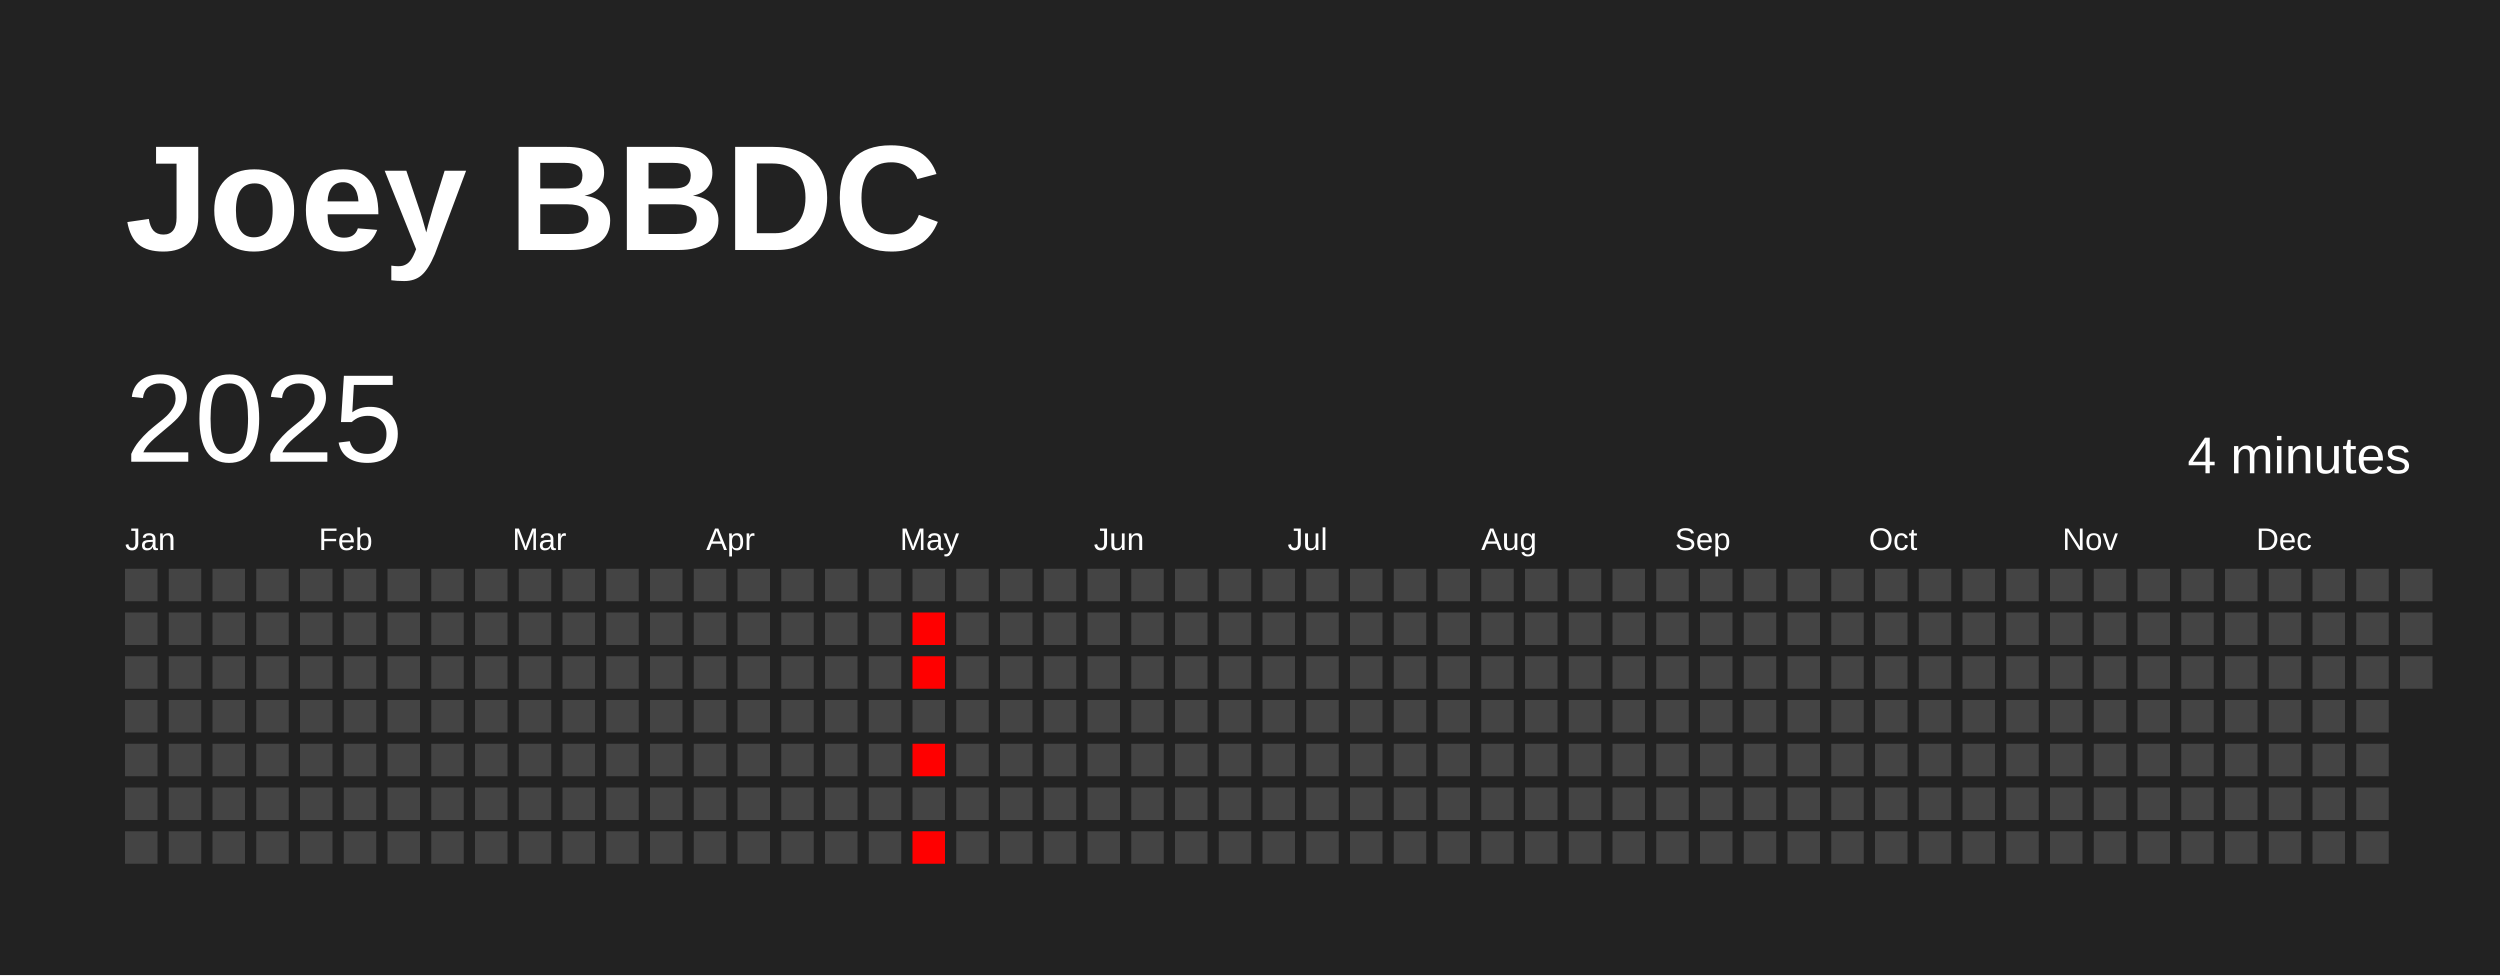
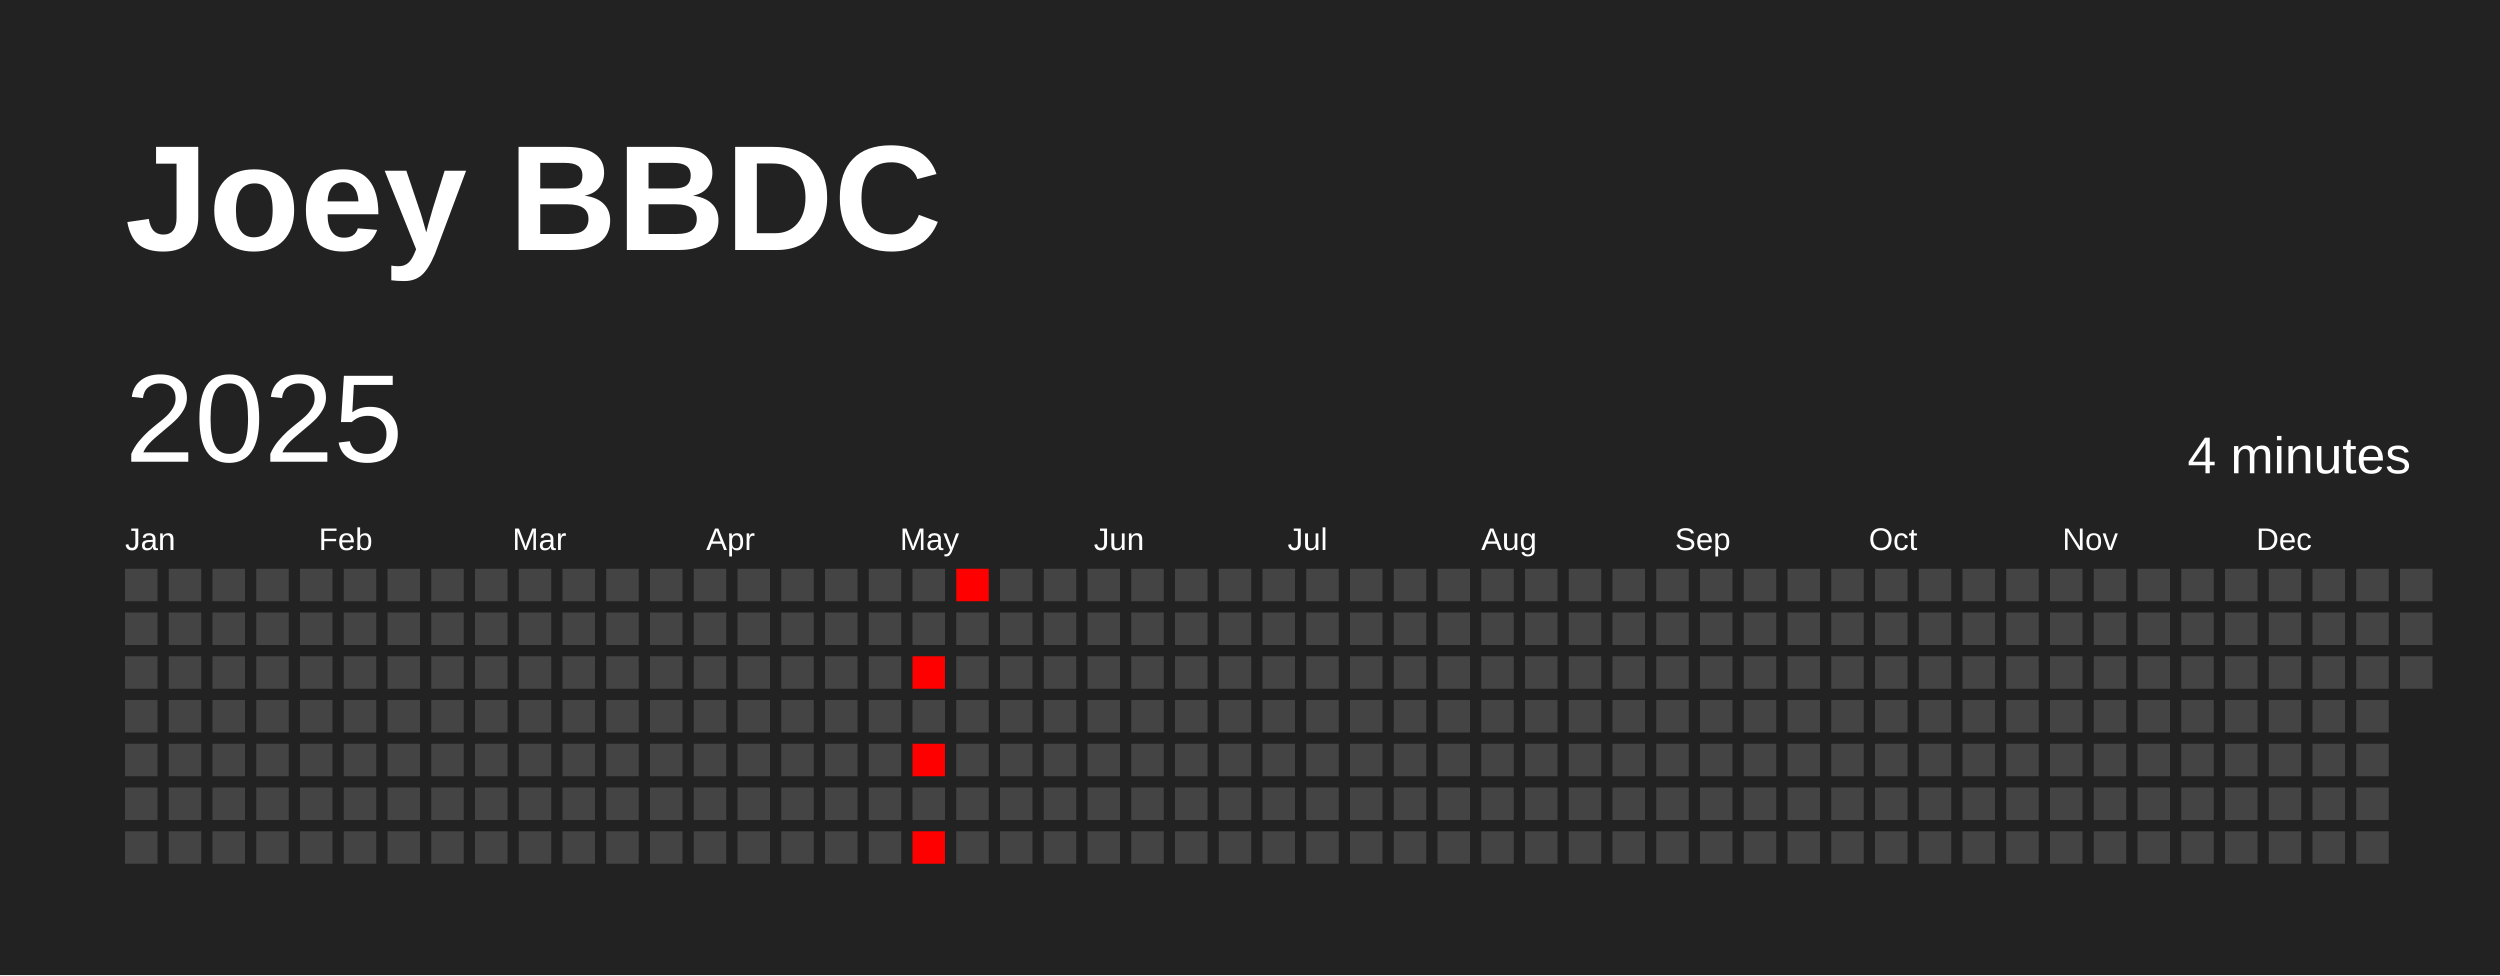
<svg xmlns="http://www.w3.org/2000/svg" baseProfile="full" height="78mm" version="1.1" viewBox="0,0,200,78" width="200mm">
  <defs />
  <rect fill="#222222" height="78" width="200" x="0" y="0" />
  <text fill="#FFFFFF" style="font-size:12px; font-family:Arial; font-weight:bold;" x="10" y="20">Joey BBDC</text>
  <text dominant-baseline="hanging" fill="#FFFFFF" style="font-size:10.0px; font-family:Arial;" x="10" y="30">2025</text>
  <text dominant-baseline="hanging" fill="#FFFFFF" style="font-size:4.125px; font-family:Arial;" x="175" y="35">4 minutes</text>
  <text fill="#FFFFFF" style="font-size:2.5px; font-family:Arial" x="10.0" y="44">Jan</text>
  <text fill="#FFFFFF" style="font-size:2.5px; font-family:Arial" x="25.5" y="44">Feb</text>
  <text fill="#FFFFFF" style="font-size:2.5px; font-family:Arial" x="41.0" y="44">Mar</text>
  <text fill="#FFFFFF" style="font-size:2.5px; font-family:Arial" x="56.5" y="44">Apr</text>
  <text fill="#FFFFFF" style="font-size:2.5px; font-family:Arial" x="72.0" y="44">May</text>
  <text fill="#FFFFFF" style="font-size:2.5px; font-family:Arial" x="87.5" y="44">Jun</text>
  <text fill="#FFFFFF" style="font-size:2.5px; font-family:Arial" x="103.0" y="44">Jul</text>
  <text fill="#FFFFFF" style="font-size:2.5px; font-family:Arial" x="118.5" y="44">Aug</text>
  <text fill="#FFFFFF" style="font-size:2.5px; font-family:Arial" x="134.0" y="44">Sep</text>
  <text fill="#FFFFFF" style="font-size:2.5px; font-family:Arial" x="149.5" y="44">Oct</text>
  <text fill="#FFFFFF" style="font-size:2.5px; font-family:Arial" x="165.0" y="44">Nov</text>
  <text fill="#FFFFFF" style="font-size:2.5px; font-family:Arial" x="180.5" y="44">Dec</text>
  <rect fill="#444444" height="2.6" width="2.6" x="10.0" y="45.5" />
  <rect fill="#444444" height="2.6" width="2.6" x="10.0" y="49.0" />
  <rect fill="#444444" height="2.6" width="2.6" x="10.0" y="52.5" />
  <rect fill="#444444" height="2.6" width="2.6" x="10.0" y="56.0" />
  <rect fill="#444444" height="2.6" width="2.6" x="10.0" y="59.5" />
  <rect fill="#444444" height="2.6" width="2.6" x="10.0" y="63.0" />
  <rect fill="#444444" height="2.6" width="2.6" x="10.0" y="66.5" />
  <rect fill="#444444" height="2.6" width="2.6" x="13.5" y="45.5" />
  <rect fill="#444444" height="2.6" width="2.6" x="13.5" y="49.0" />
  <rect fill="#444444" height="2.6" width="2.6" x="13.5" y="52.5" />
  <rect fill="#444444" height="2.6" width="2.6" x="13.5" y="56.0" />
  <rect fill="#444444" height="2.6" width="2.6" x="13.5" y="59.5" />
  <rect fill="#444444" height="2.6" width="2.6" x="13.5" y="63.0" />
  <rect fill="#444444" height="2.6" width="2.6" x="13.5" y="66.5" />
  <rect fill="#444444" height="2.6" width="2.6" x="17.0" y="45.5" />
  <rect fill="#444444" height="2.6" width="2.6" x="17.0" y="49.0" />
  <rect fill="#444444" height="2.6" width="2.6" x="17.0" y="52.5" />
  <rect fill="#444444" height="2.6" width="2.6" x="17.0" y="56.0" />
  <rect fill="#444444" height="2.6" width="2.6" x="17.0" y="59.5" />
  <rect fill="#444444" height="2.6" width="2.6" x="17.0" y="63.0" />
  <rect fill="#444444" height="2.6" width="2.6" x="17.0" y="66.5" />
  <rect fill="#444444" height="2.6" width="2.6" x="20.5" y="45.5" />
  <rect fill="#444444" height="2.6" width="2.6" x="20.5" y="49.0" />
  <rect fill="#444444" height="2.6" width="2.6" x="20.5" y="52.5" />
  <rect fill="#444444" height="2.6" width="2.6" x="20.5" y="56.0" />
  <rect fill="#444444" height="2.6" width="2.6" x="20.5" y="59.5" />
  <rect fill="#444444" height="2.6" width="2.6" x="20.5" y="63.0" />
  <rect fill="#444444" height="2.6" width="2.6" x="20.5" y="66.5" />
  <rect fill="#444444" height="2.6" width="2.6" x="24.0" y="45.5" />
  <rect fill="#444444" height="2.6" width="2.6" x="24.0" y="49.0" />
  <rect fill="#444444" height="2.6" width="2.6" x="24.0" y="52.5" />
  <rect fill="#444444" height="2.6" width="2.6" x="24.0" y="56.0" />
  <rect fill="#444444" height="2.6" width="2.6" x="24.0" y="59.5" />
  <rect fill="#444444" height="2.6" width="2.6" x="24.0" y="63.0" />
  <rect fill="#444444" height="2.6" width="2.6" x="24.0" y="66.5" />
  <rect fill="#444444" height="2.6" width="2.6" x="27.5" y="45.5" />
  <rect fill="#444444" height="2.6" width="2.6" x="27.5" y="49.0" />
  <rect fill="#444444" height="2.6" width="2.6" x="27.5" y="52.5" />
  <rect fill="#444444" height="2.6" width="2.6" x="27.5" y="56.0" />
  <rect fill="#444444" height="2.6" width="2.6" x="27.5" y="59.5" />
  <rect fill="#444444" height="2.6" width="2.6" x="27.5" y="63.0" />
  <rect fill="#444444" height="2.6" width="2.6" x="27.5" y="66.5" />
  <rect fill="#444444" height="2.6" width="2.6" x="31.0" y="45.5" />
  <rect fill="#444444" height="2.6" width="2.6" x="31.0" y="49.0" />
  <rect fill="#444444" height="2.6" width="2.6" x="31.0" y="52.5" />
  <rect fill="#444444" height="2.6" width="2.6" x="31.0" y="56.0" />
  <rect fill="#444444" height="2.6" width="2.6" x="31.0" y="59.5" />
  <rect fill="#444444" height="2.6" width="2.6" x="31.0" y="63.0" />
  <rect fill="#444444" height="2.6" width="2.6" x="31.0" y="66.5" />
  <rect fill="#444444" height="2.6" width="2.6" x="34.5" y="45.5" />
  <rect fill="#444444" height="2.6" width="2.6" x="34.5" y="49.0" />
  <rect fill="#444444" height="2.6" width="2.6" x="34.5" y="52.5" />
  <rect fill="#444444" height="2.6" width="2.6" x="34.5" y="56.0" />
  <rect fill="#444444" height="2.6" width="2.6" x="34.5" y="59.5" />
  <rect fill="#444444" height="2.6" width="2.6" x="34.5" y="63.0" />
  <rect fill="#444444" height="2.6" width="2.6" x="34.5" y="66.5" />
  <rect fill="#444444" height="2.6" width="2.6" x="38.0" y="45.5" />
  <rect fill="#444444" height="2.6" width="2.6" x="38.0" y="49.0" />
  <rect fill="#444444" height="2.6" width="2.6" x="38.0" y="52.5" />
  <rect fill="#444444" height="2.6" width="2.6" x="38.0" y="56.0" />
  <rect fill="#444444" height="2.6" width="2.6" x="38.0" y="59.5" />
  <rect fill="#444444" height="2.6" width="2.6" x="38.0" y="63.0" />
  <rect fill="#444444" height="2.6" width="2.6" x="38.0" y="66.5" />
  <rect fill="#444444" height="2.6" width="2.6" x="41.5" y="45.5" />
  <rect fill="#444444" height="2.6" width="2.6" x="41.5" y="49.0" />
  <rect fill="#444444" height="2.6" width="2.6" x="41.5" y="52.5" />
  <rect fill="#444444" height="2.6" width="2.6" x="41.5" y="56.0" />
  <rect fill="#444444" height="2.6" width="2.6" x="41.5" y="59.5" />
  <rect fill="#444444" height="2.6" width="2.6" x="41.5" y="63.0" />
  <rect fill="#444444" height="2.6" width="2.6" x="41.5" y="66.5" />
  <rect fill="#444444" height="2.6" width="2.6" x="45.0" y="45.5" />
  <rect fill="#444444" height="2.6" width="2.6" x="45.0" y="49.0" />
  <rect fill="#444444" height="2.6" width="2.6" x="45.0" y="52.5" />
  <rect fill="#444444" height="2.6" width="2.6" x="45.0" y="56.0" />
  <rect fill="#444444" height="2.6" width="2.6" x="45.0" y="59.5" />
  <rect fill="#444444" height="2.6" width="2.6" x="45.0" y="63.0" />
  <rect fill="#444444" height="2.6" width="2.6" x="45.0" y="66.5" />
  <rect fill="#444444" height="2.6" width="2.6" x="48.5" y="45.5" />
  <rect fill="#444444" height="2.6" width="2.6" x="48.5" y="49.0" />
  <rect fill="#444444" height="2.6" width="2.6" x="48.5" y="52.5" />
  <rect fill="#444444" height="2.6" width="2.6" x="48.5" y="56.0" />
  <rect fill="#444444" height="2.6" width="2.6" x="48.5" y="59.5" />
  <rect fill="#444444" height="2.6" width="2.6" x="48.5" y="63.0" />
  <rect fill="#444444" height="2.6" width="2.6" x="48.5" y="66.5" />
  <rect fill="#444444" height="2.6" width="2.6" x="52.0" y="45.5" />
  <rect fill="#444444" height="2.6" width="2.6" x="52.0" y="49.0" />
  <rect fill="#444444" height="2.6" width="2.6" x="52.0" y="52.5" />
  <rect fill="#444444" height="2.6" width="2.6" x="52.0" y="56.0" />
  <rect fill="#444444" height="2.6" width="2.6" x="52.0" y="59.5" />
  <rect fill="#444444" height="2.6" width="2.6" x="52.0" y="63.0" />
  <rect fill="#444444" height="2.6" width="2.6" x="52.0" y="66.5" />
  <rect fill="#444444" height="2.6" width="2.6" x="55.5" y="45.5" />
  <rect fill="#444444" height="2.6" width="2.6" x="55.5" y="49.0" />
  <rect fill="#444444" height="2.6" width="2.6" x="55.5" y="52.5" />
  <rect fill="#444444" height="2.6" width="2.6" x="55.5" y="56.0" />
  <rect fill="#444444" height="2.6" width="2.6" x="55.5" y="59.5" />
  <rect fill="#444444" height="2.6" width="2.6" x="55.5" y="63.0" />
  <rect fill="#444444" height="2.6" width="2.6" x="55.5" y="66.5" />
  <rect fill="#444444" height="2.6" width="2.6" x="59.0" y="45.5" />
  <rect fill="#444444" height="2.6" width="2.6" x="59.0" y="49.0" />
  <rect fill="#444444" height="2.6" width="2.6" x="59.0" y="52.5" />
  <rect fill="#444444" height="2.6" width="2.6" x="59.0" y="56.0" />
  <rect fill="#444444" height="2.6" width="2.6" x="59.0" y="59.5" />
  <rect fill="#444444" height="2.6" width="2.6" x="59.0" y="63.0" />
  <rect fill="#444444" height="2.6" width="2.6" x="59.0" y="66.5" />
  <rect fill="#444444" height="2.6" width="2.6" x="62.5" y="45.5" />
  <rect fill="#444444" height="2.6" width="2.6" x="62.5" y="49.0" />
  <rect fill="#444444" height="2.6" width="2.6" x="62.5" y="52.5" />
  <rect fill="#444444" height="2.6" width="2.6" x="62.5" y="56.0" />
  <rect fill="#444444" height="2.6" width="2.6" x="62.5" y="59.5" />
  <rect fill="#444444" height="2.6" width="2.6" x="62.5" y="63.0" />
  <rect fill="#444444" height="2.6" width="2.6" x="62.5" y="66.5" />
  <rect fill="#444444" height="2.6" width="2.6" x="66.0" y="45.5" />
  <rect fill="#444444" height="2.6" width="2.6" x="66.0" y="49.0" />
  <rect fill="#444444" height="2.6" width="2.6" x="66.0" y="52.5" />
  <rect fill="#444444" height="2.6" width="2.6" x="66.0" y="56.0" />
  <rect fill="#444444" height="2.6" width="2.6" x="66.0" y="59.5" />
  <rect fill="#444444" height="2.6" width="2.6" x="66.0" y="63.0" />
  <rect fill="#444444" height="2.6" width="2.6" x="66.0" y="66.5" />
  <rect fill="#444444" height="2.6" width="2.6" x="69.5" y="45.5" />
  <rect fill="#444444" height="2.6" width="2.6" x="69.5" y="49.0" />
  <rect fill="#444444" height="2.6" width="2.6" x="69.5" y="52.5" />
  <rect fill="#444444" height="2.6" width="2.6" x="69.5" y="56.0" />
  <rect fill="#444444" height="2.6" width="2.6" x="69.5" y="59.5" />
  <rect fill="#444444" height="2.6" width="2.6" x="69.5" y="63.0" />
  <rect fill="#444444" height="2.6" width="2.6" x="69.5" y="66.5" />
  <rect fill="#444444" height="2.6" width="2.6" x="73.0" y="45.5" />
-   <rect fill="#ff0000" height="2.6" width="2.6" x="73.0" y="49.0" />
+   <rect fill="#444444" height="2.6" width="2.6" x="73.0" y="49.0" />
  <rect fill="#ff0000" height="2.6" width="2.6" x="73.0" y="52.5" />
  <rect fill="#444444" height="2.6" width="2.6" x="73.0" y="56.0" />
  <rect fill="#ff0000" height="2.6" width="2.6" x="73.0" y="59.5" />
  <rect fill="#444444" height="2.6" width="2.6" x="73.0" y="63.0" />
  <rect fill="#ff0000" height="2.6" width="2.6" x="73.0" y="66.5" />
-   <rect fill="#444444" height="2.6" width="2.6" x="76.5" y="45.5" />
+   <rect fill="#ff0000" height="2.6" width="2.6" x="76.5" y="45.5" />
  <rect fill="#444444" height="2.6" width="2.6" x="76.5" y="49.0" />
  <rect fill="#444444" height="2.6" width="2.6" x="76.5" y="52.5" />
  <rect fill="#444444" height="2.6" width="2.6" x="76.5" y="56.0" />
  <rect fill="#444444" height="2.6" width="2.6" x="76.5" y="59.5" />
  <rect fill="#444444" height="2.6" width="2.6" x="76.5" y="63.0" />
  <rect fill="#444444" height="2.6" width="2.6" x="76.5" y="66.5" />
  <rect fill="#444444" height="2.6" width="2.6" x="80.0" y="45.5" />
  <rect fill="#444444" height="2.6" width="2.6" x="80.0" y="49.0" />
  <rect fill="#444444" height="2.6" width="2.6" x="80.0" y="52.5" />
  <rect fill="#444444" height="2.6" width="2.6" x="80.0" y="56.0" />
  <rect fill="#444444" height="2.6" width="2.6" x="80.0" y="59.5" />
  <rect fill="#444444" height="2.6" width="2.6" x="80.0" y="63.0" />
  <rect fill="#444444" height="2.6" width="2.6" x="80.0" y="66.5" />
  <rect fill="#444444" height="2.6" width="2.6" x="83.5" y="45.5" />
  <rect fill="#444444" height="2.6" width="2.6" x="83.5" y="49.0" />
  <rect fill="#444444" height="2.6" width="2.6" x="83.5" y="52.5" />
  <rect fill="#444444" height="2.6" width="2.6" x="83.5" y="56.0" />
  <rect fill="#444444" height="2.6" width="2.6" x="83.5" y="59.5" />
  <rect fill="#444444" height="2.6" width="2.6" x="83.5" y="63.0" />
  <rect fill="#444444" height="2.6" width="2.6" x="83.5" y="66.5" />
  <rect fill="#444444" height="2.6" width="2.6" x="87.0" y="45.5" />
  <rect fill="#444444" height="2.6" width="2.6" x="87.0" y="49.0" />
  <rect fill="#444444" height="2.6" width="2.6" x="87.0" y="52.5" />
  <rect fill="#444444" height="2.6" width="2.6" x="87.0" y="56.0" />
  <rect fill="#444444" height="2.6" width="2.6" x="87.0" y="59.5" />
  <rect fill="#444444" height="2.6" width="2.6" x="87.0" y="63.0" />
  <rect fill="#444444" height="2.6" width="2.6" x="87.0" y="66.5" />
  <rect fill="#444444" height="2.6" width="2.6" x="90.5" y="45.5" />
  <rect fill="#444444" height="2.6" width="2.6" x="90.5" y="49.0" />
  <rect fill="#444444" height="2.6" width="2.6" x="90.5" y="52.5" />
  <rect fill="#444444" height="2.6" width="2.6" x="90.5" y="56.0" />
  <rect fill="#444444" height="2.6" width="2.6" x="90.5" y="59.5" />
  <rect fill="#444444" height="2.6" width="2.6" x="90.5" y="63.0" />
  <rect fill="#444444" height="2.6" width="2.6" x="90.5" y="66.5" />
  <rect fill="#444444" height="2.6" width="2.6" x="94.0" y="45.5" />
  <rect fill="#444444" height="2.6" width="2.6" x="94.0" y="49.0" />
  <rect fill="#444444" height="2.6" width="2.6" x="94.0" y="52.5" />
  <rect fill="#444444" height="2.6" width="2.6" x="94.0" y="56.0" />
  <rect fill="#444444" height="2.6" width="2.6" x="94.0" y="59.5" />
  <rect fill="#444444" height="2.6" width="2.6" x="94.0" y="63.0" />
  <rect fill="#444444" height="2.6" width="2.6" x="94.0" y="66.5" />
  <rect fill="#444444" height="2.6" width="2.6" x="97.5" y="45.5" />
  <rect fill="#444444" height="2.6" width="2.6" x="97.5" y="49.0" />
  <rect fill="#444444" height="2.6" width="2.6" x="97.5" y="52.5" />
  <rect fill="#444444" height="2.6" width="2.6" x="97.5" y="56.0" />
  <rect fill="#444444" height="2.6" width="2.6" x="97.5" y="59.5" />
  <rect fill="#444444" height="2.6" width="2.6" x="97.5" y="63.0" />
  <rect fill="#444444" height="2.6" width="2.6" x="97.5" y="66.5" />
  <rect fill="#444444" height="2.6" width="2.6" x="101.0" y="45.5" />
  <rect fill="#444444" height="2.6" width="2.6" x="101.0" y="49.0" />
  <rect fill="#444444" height="2.6" width="2.6" x="101.0" y="52.5" />
  <rect fill="#444444" height="2.6" width="2.6" x="101.0" y="56.0" />
  <rect fill="#444444" height="2.6" width="2.6" x="101.0" y="59.5" />
  <rect fill="#444444" height="2.6" width="2.6" x="101.0" y="63.0" />
  <rect fill="#444444" height="2.6" width="2.6" x="101.0" y="66.5" />
  <rect fill="#444444" height="2.6" width="2.6" x="104.5" y="45.5" />
  <rect fill="#444444" height="2.6" width="2.6" x="104.5" y="49.0" />
  <rect fill="#444444" height="2.6" width="2.6" x="104.5" y="52.5" />
  <rect fill="#444444" height="2.6" width="2.6" x="104.5" y="56.0" />
  <rect fill="#444444" height="2.6" width="2.6" x="104.5" y="59.5" />
  <rect fill="#444444" height="2.6" width="2.6" x="104.5" y="63.0" />
  <rect fill="#444444" height="2.6" width="2.6" x="104.5" y="66.5" />
  <rect fill="#444444" height="2.6" width="2.6" x="108.0" y="45.5" />
  <rect fill="#444444" height="2.6" width="2.6" x="108.0" y="49.0" />
  <rect fill="#444444" height="2.6" width="2.6" x="108.0" y="52.5" />
  <rect fill="#444444" height="2.6" width="2.6" x="108.0" y="56.0" />
  <rect fill="#444444" height="2.6" width="2.6" x="108.0" y="59.5" />
  <rect fill="#444444" height="2.6" width="2.6" x="108.0" y="63.0" />
  <rect fill="#444444" height="2.6" width="2.6" x="108.0" y="66.5" />
  <rect fill="#444444" height="2.6" width="2.6" x="111.5" y="45.5" />
  <rect fill="#444444" height="2.6" width="2.6" x="111.5" y="49.0" />
  <rect fill="#444444" height="2.6" width="2.6" x="111.5" y="52.5" />
  <rect fill="#444444" height="2.6" width="2.6" x="111.5" y="56.0" />
  <rect fill="#444444" height="2.6" width="2.6" x="111.5" y="59.5" />
  <rect fill="#444444" height="2.6" width="2.6" x="111.5" y="63.0" />
  <rect fill="#444444" height="2.6" width="2.6" x="111.5" y="66.5" />
  <rect fill="#444444" height="2.6" width="2.6" x="115.0" y="45.5" />
  <rect fill="#444444" height="2.6" width="2.6" x="115.0" y="49.0" />
  <rect fill="#444444" height="2.6" width="2.6" x="115.0" y="52.5" />
  <rect fill="#444444" height="2.6" width="2.6" x="115.0" y="56.0" />
  <rect fill="#444444" height="2.6" width="2.6" x="115.0" y="59.5" />
  <rect fill="#444444" height="2.6" width="2.6" x="115.0" y="63.0" />
  <rect fill="#444444" height="2.6" width="2.6" x="115.0" y="66.5" />
  <rect fill="#444444" height="2.6" width="2.6" x="118.5" y="45.5" />
  <rect fill="#444444" height="2.6" width="2.6" x="118.5" y="49.0" />
  <rect fill="#444444" height="2.6" width="2.6" x="118.5" y="52.5" />
  <rect fill="#444444" height="2.6" width="2.6" x="118.5" y="56.0" />
  <rect fill="#444444" height="2.6" width="2.6" x="118.5" y="59.5" />
  <rect fill="#444444" height="2.6" width="2.6" x="118.5" y="63.0" />
  <rect fill="#444444" height="2.6" width="2.6" x="118.5" y="66.5" />
  <rect fill="#444444" height="2.6" width="2.6" x="122.0" y="45.5" />
  <rect fill="#444444" height="2.6" width="2.6" x="122.0" y="49.0" />
  <rect fill="#444444" height="2.6" width="2.6" x="122.0" y="52.5" />
  <rect fill="#444444" height="2.6" width="2.6" x="122.0" y="56.0" />
  <rect fill="#444444" height="2.6" width="2.6" x="122.0" y="59.5" />
  <rect fill="#444444" height="2.6" width="2.6" x="122.0" y="63.0" />
  <rect fill="#444444" height="2.6" width="2.6" x="122.0" y="66.5" />
  <rect fill="#444444" height="2.6" width="2.6" x="125.5" y="45.5" />
  <rect fill="#444444" height="2.6" width="2.6" x="125.5" y="49.0" />
  <rect fill="#444444" height="2.6" width="2.6" x="125.5" y="52.5" />
  <rect fill="#444444" height="2.6" width="2.6" x="125.5" y="56.0" />
  <rect fill="#444444" height="2.6" width="2.6" x="125.5" y="59.5" />
  <rect fill="#444444" height="2.6" width="2.6" x="125.5" y="63.0" />
  <rect fill="#444444" height="2.6" width="2.6" x="125.5" y="66.5" />
  <rect fill="#444444" height="2.6" width="2.6" x="129.0" y="45.5" />
  <rect fill="#444444" height="2.6" width="2.6" x="129.0" y="49.0" />
  <rect fill="#444444" height="2.6" width="2.6" x="129.0" y="52.5" />
  <rect fill="#444444" height="2.6" width="2.6" x="129.0" y="56.0" />
  <rect fill="#444444" height="2.6" width="2.6" x="129.0" y="59.5" />
  <rect fill="#444444" height="2.6" width="2.6" x="129.0" y="63.0" />
  <rect fill="#444444" height="2.6" width="2.6" x="129.0" y="66.5" />
  <rect fill="#444444" height="2.6" width="2.6" x="132.5" y="45.5" />
  <rect fill="#444444" height="2.6" width="2.6" x="132.5" y="49.0" />
  <rect fill="#444444" height="2.6" width="2.6" x="132.5" y="52.5" />
  <rect fill="#444444" height="2.6" width="2.6" x="132.5" y="56.0" />
  <rect fill="#444444" height="2.6" width="2.6" x="132.5" y="59.5" />
  <rect fill="#444444" height="2.6" width="2.6" x="132.5" y="63.0" />
  <rect fill="#444444" height="2.6" width="2.6" x="132.5" y="66.5" />
  <rect fill="#444444" height="2.6" width="2.6" x="136.0" y="45.5" />
  <rect fill="#444444" height="2.6" width="2.6" x="136.0" y="49.0" />
  <rect fill="#444444" height="2.6" width="2.6" x="136.0" y="52.5" />
  <rect fill="#444444" height="2.6" width="2.6" x="136.0" y="56.0" />
  <rect fill="#444444" height="2.6" width="2.6" x="136.0" y="59.5" />
  <rect fill="#444444" height="2.6" width="2.6" x="136.0" y="63.0" />
  <rect fill="#444444" height="2.6" width="2.6" x="136.0" y="66.5" />
  <rect fill="#444444" height="2.6" width="2.6" x="139.5" y="45.5" />
  <rect fill="#444444" height="2.6" width="2.6" x="139.5" y="49.0" />
  <rect fill="#444444" height="2.6" width="2.6" x="139.5" y="52.5" />
  <rect fill="#444444" height="2.6" width="2.6" x="139.5" y="56.0" />
  <rect fill="#444444" height="2.6" width="2.6" x="139.5" y="59.5" />
  <rect fill="#444444" height="2.6" width="2.6" x="139.5" y="63.0" />
  <rect fill="#444444" height="2.6" width="2.6" x="139.5" y="66.5" />
  <rect fill="#444444" height="2.6" width="2.6" x="143.0" y="45.5" />
  <rect fill="#444444" height="2.6" width="2.6" x="143.0" y="49.0" />
  <rect fill="#444444" height="2.6" width="2.6" x="143.0" y="52.5" />
  <rect fill="#444444" height="2.6" width="2.6" x="143.0" y="56.0" />
  <rect fill="#444444" height="2.6" width="2.6" x="143.0" y="59.5" />
  <rect fill="#444444" height="2.6" width="2.6" x="143.0" y="63.0" />
  <rect fill="#444444" height="2.6" width="2.6" x="143.0" y="66.5" />
  <rect fill="#444444" height="2.6" width="2.6" x="146.5" y="45.5" />
  <rect fill="#444444" height="2.6" width="2.6" x="146.5" y="49.0" />
  <rect fill="#444444" height="2.6" width="2.6" x="146.5" y="52.5" />
  <rect fill="#444444" height="2.6" width="2.6" x="146.5" y="56.0" />
  <rect fill="#444444" height="2.6" width="2.6" x="146.5" y="59.5" />
  <rect fill="#444444" height="2.6" width="2.6" x="146.5" y="63.0" />
  <rect fill="#444444" height="2.6" width="2.6" x="146.5" y="66.5" />
  <rect fill="#444444" height="2.6" width="2.6" x="150.0" y="45.5" />
  <rect fill="#444444" height="2.6" width="2.6" x="150.0" y="49.0" />
  <rect fill="#444444" height="2.6" width="2.6" x="150.0" y="52.5" />
  <rect fill="#444444" height="2.6" width="2.6" x="150.0" y="56.0" />
  <rect fill="#444444" height="2.6" width="2.6" x="150.0" y="59.5" />
  <rect fill="#444444" height="2.6" width="2.6" x="150.0" y="63.0" />
  <rect fill="#444444" height="2.6" width="2.6" x="150.0" y="66.5" />
  <rect fill="#444444" height="2.6" width="2.6" x="153.5" y="45.5" />
  <rect fill="#444444" height="2.6" width="2.6" x="153.5" y="49.0" />
  <rect fill="#444444" height="2.6" width="2.6" x="153.5" y="52.5" />
  <rect fill="#444444" height="2.6" width="2.6" x="153.5" y="56.0" />
  <rect fill="#444444" height="2.6" width="2.6" x="153.5" y="59.5" />
  <rect fill="#444444" height="2.6" width="2.6" x="153.5" y="63.0" />
  <rect fill="#444444" height="2.6" width="2.6" x="153.5" y="66.5" />
  <rect fill="#444444" height="2.6" width="2.6" x="157.0" y="45.5" />
  <rect fill="#444444" height="2.6" width="2.6" x="157.0" y="49.0" />
  <rect fill="#444444" height="2.6" width="2.6" x="157.0" y="52.5" />
  <rect fill="#444444" height="2.6" width="2.6" x="157.0" y="56.0" />
  <rect fill="#444444" height="2.6" width="2.6" x="157.0" y="59.5" />
  <rect fill="#444444" height="2.6" width="2.6" x="157.0" y="63.0" />
  <rect fill="#444444" height="2.6" width="2.6" x="157.0" y="66.5" />
  <rect fill="#444444" height="2.6" width="2.6" x="160.5" y="45.5" />
  <rect fill="#444444" height="2.6" width="2.6" x="160.5" y="49.0" />
  <rect fill="#444444" height="2.6" width="2.6" x="160.5" y="52.5" />
  <rect fill="#444444" height="2.6" width="2.6" x="160.5" y="56.0" />
  <rect fill="#444444" height="2.6" width="2.6" x="160.5" y="59.5" />
  <rect fill="#444444" height="2.6" width="2.6" x="160.5" y="63.0" />
  <rect fill="#444444" height="2.6" width="2.6" x="160.5" y="66.5" />
  <rect fill="#444444" height="2.6" width="2.6" x="164.0" y="45.5" />
  <rect fill="#444444" height="2.6" width="2.6" x="164.0" y="49.0" />
  <rect fill="#444444" height="2.6" width="2.6" x="164.0" y="52.5" />
  <rect fill="#444444" height="2.6" width="2.6" x="164.0" y="56.0" />
  <rect fill="#444444" height="2.6" width="2.6" x="164.0" y="59.5" />
  <rect fill="#444444" height="2.6" width="2.6" x="164.0" y="63.0" />
  <rect fill="#444444" height="2.6" width="2.6" x="164.0" y="66.5" />
  <rect fill="#444444" height="2.6" width="2.6" x="167.5" y="45.5" />
  <rect fill="#444444" height="2.6" width="2.6" x="167.5" y="49.0" />
  <rect fill="#444444" height="2.6" width="2.6" x="167.5" y="52.5" />
  <rect fill="#444444" height="2.6" width="2.6" x="167.5" y="56.0" />
  <rect fill="#444444" height="2.6" width="2.6" x="167.5" y="59.5" />
  <rect fill="#444444" height="2.6" width="2.6" x="167.5" y="63.0" />
  <rect fill="#444444" height="2.6" width="2.6" x="167.5" y="66.5" />
  <rect fill="#444444" height="2.6" width="2.6" x="171.0" y="45.5" />
  <rect fill="#444444" height="2.6" width="2.6" x="171.0" y="49.0" />
  <rect fill="#444444" height="2.6" width="2.6" x="171.0" y="52.5" />
  <rect fill="#444444" height="2.6" width="2.6" x="171.0" y="56.0" />
  <rect fill="#444444" height="2.6" width="2.6" x="171.0" y="59.5" />
  <rect fill="#444444" height="2.6" width="2.6" x="171.0" y="63.0" />
  <rect fill="#444444" height="2.6" width="2.6" x="171.0" y="66.5" />
  <rect fill="#444444" height="2.6" width="2.6" x="174.5" y="45.5" />
  <rect fill="#444444" height="2.6" width="2.6" x="174.5" y="49.0" />
  <rect fill="#444444" height="2.6" width="2.6" x="174.5" y="52.5" />
  <rect fill="#444444" height="2.6" width="2.6" x="174.5" y="56.0" />
  <rect fill="#444444" height="2.6" width="2.6" x="174.5" y="59.5" />
  <rect fill="#444444" height="2.6" width="2.6" x="174.5" y="63.0" />
  <rect fill="#444444" height="2.6" width="2.6" x="174.5" y="66.5" />
  <rect fill="#444444" height="2.6" width="2.6" x="178.0" y="45.5" />
  <rect fill="#444444" height="2.6" width="2.6" x="178.0" y="49.0" />
  <rect fill="#444444" height="2.6" width="2.6" x="178.0" y="52.5" />
  <rect fill="#444444" height="2.6" width="2.6" x="178.0" y="56.0" />
  <rect fill="#444444" height="2.6" width="2.6" x="178.0" y="59.5" />
  <rect fill="#444444" height="2.6" width="2.6" x="178.0" y="63.0" />
  <rect fill="#444444" height="2.6" width="2.6" x="178.0" y="66.5" />
  <rect fill="#444444" height="2.6" width="2.6" x="181.5" y="45.5" />
  <rect fill="#444444" height="2.6" width="2.6" x="181.5" y="49.0" />
  <rect fill="#444444" height="2.6" width="2.6" x="181.5" y="52.5" />
  <rect fill="#444444" height="2.6" width="2.6" x="181.5" y="56.0" />
  <rect fill="#444444" height="2.6" width="2.6" x="181.5" y="59.5" />
  <rect fill="#444444" height="2.6" width="2.6" x="181.5" y="63.0" />
  <rect fill="#444444" height="2.6" width="2.6" x="181.5" y="66.5" />
  <rect fill="#444444" height="2.6" width="2.6" x="185.0" y="45.5" />
  <rect fill="#444444" height="2.6" width="2.6" x="185.0" y="49.0" />
  <rect fill="#444444" height="2.6" width="2.6" x="185.0" y="52.5" />
  <rect fill="#444444" height="2.6" width="2.6" x="185.0" y="56.0" />
  <rect fill="#444444" height="2.6" width="2.6" x="185.0" y="59.5" />
  <rect fill="#444444" height="2.6" width="2.6" x="185.0" y="63.0" />
  <rect fill="#444444" height="2.6" width="2.6" x="185.0" y="66.5" />
  <rect fill="#444444" height="2.6" width="2.6" x="188.5" y="45.5" />
  <rect fill="#444444" height="2.6" width="2.6" x="188.5" y="49.0" />
  <rect fill="#444444" height="2.6" width="2.6" x="188.5" y="52.5" />
  <rect fill="#444444" height="2.6" width="2.6" x="188.5" y="56.0" />
  <rect fill="#444444" height="2.6" width="2.6" x="188.5" y="59.5" />
  <rect fill="#444444" height="2.6" width="2.6" x="188.5" y="63.0" />
  <rect fill="#444444" height="2.6" width="2.6" x="188.5" y="66.5" />
  <rect fill="#444444" height="2.6" width="2.6" x="192.0" y="45.5" />
  <rect fill="#444444" height="2.6" width="2.6" x="192.0" y="49.0" />
  <rect fill="#444444" height="2.6" width="2.6" x="192.0" y="52.5" />
</svg>
